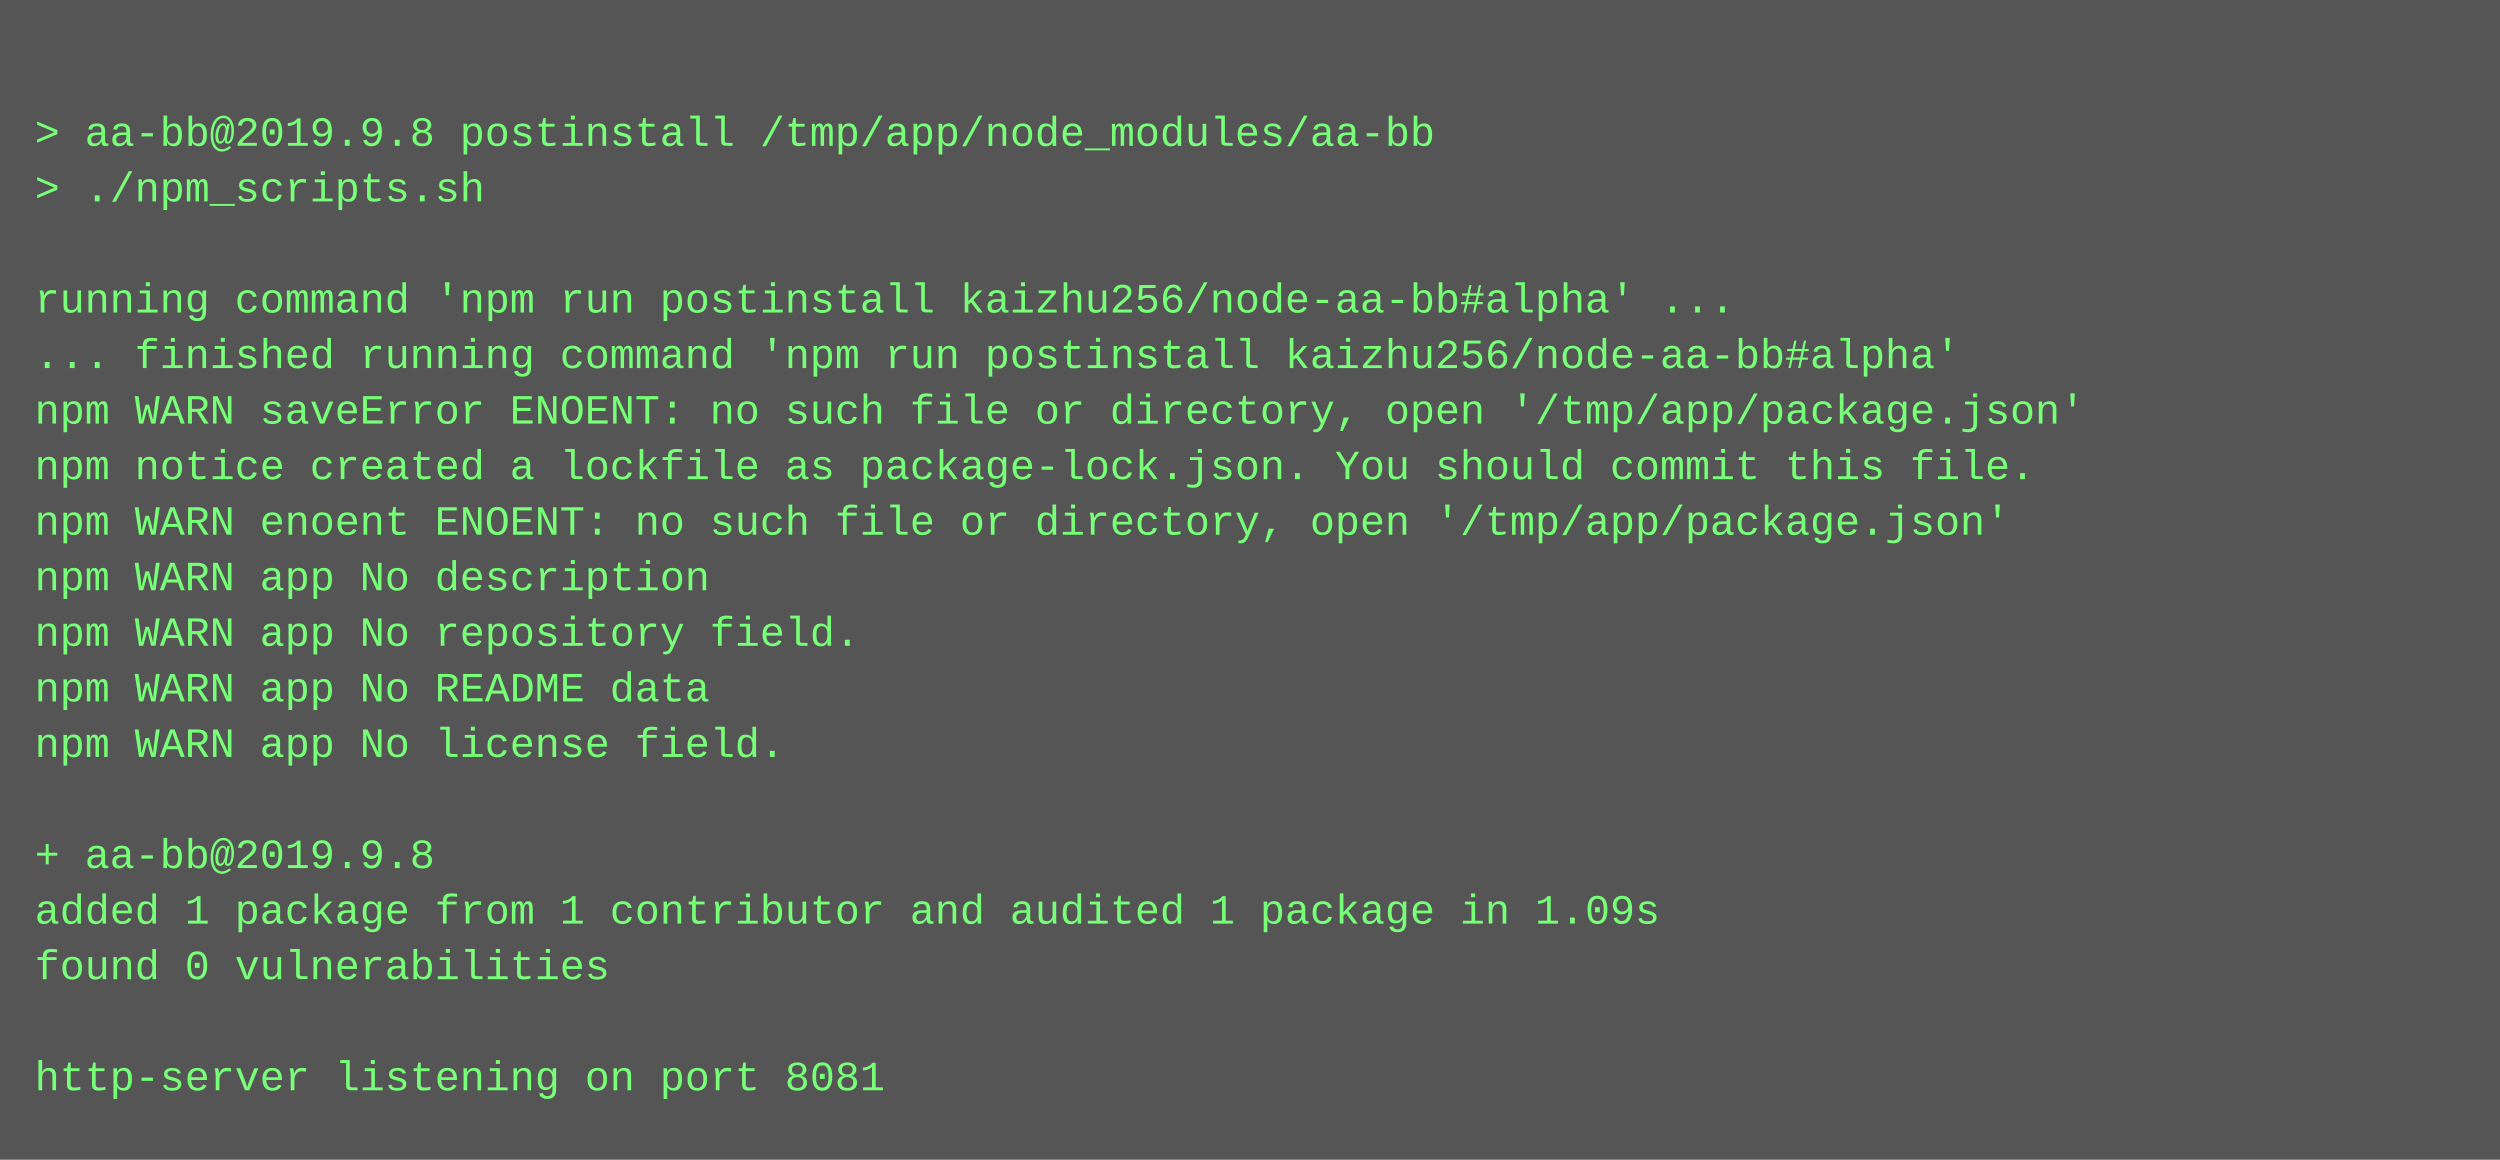
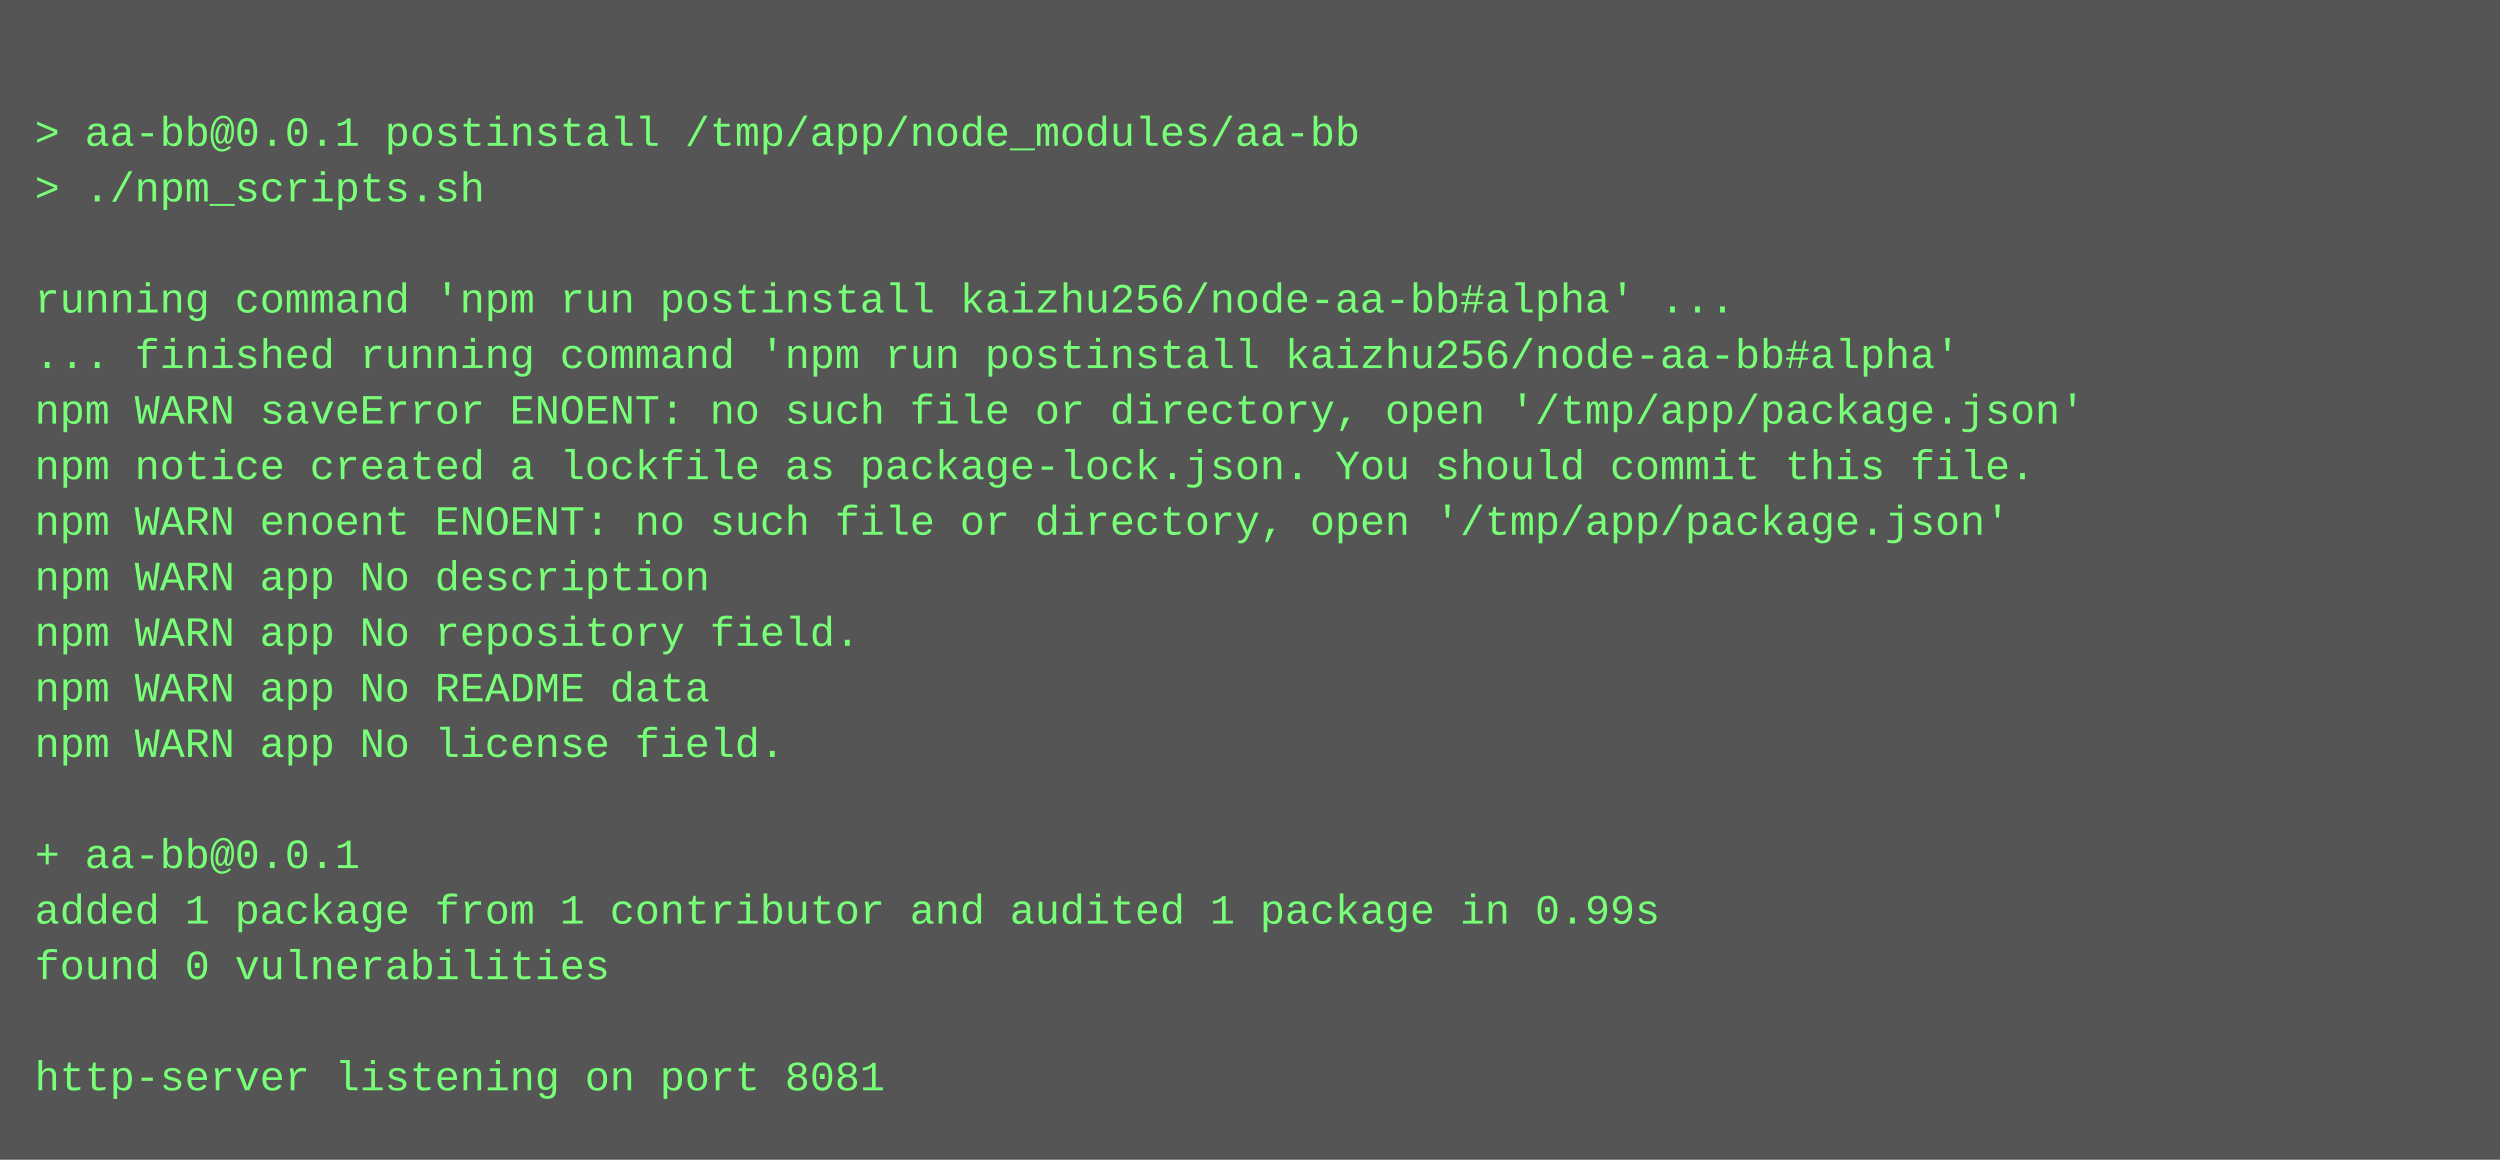
<svg xmlns="http://www.w3.org/2000/svg" height="334" width="720">
  <rect height="334" fill="#555" width="720" />
  <text fill="#7f7" font-family="Courier New" font-size="12" xml:space="preserve">
    <tspan x="10" y="26" />
-     <tspan x="10" y="42">&gt; aa-bb@2019.9.8 postinstall /tmp/app/node_modules/aa-bb</tspan>
+     <tspan x="10" y="42">&gt; aa-bb@0.0.1 postinstall /tmp/app/node_modules/aa-bb</tspan>
    <tspan x="10" y="58">&gt; ./npm_scripts.sh</tspan>
    <tspan x="10" y="74" />
    <tspan x="10" y="90">running command 'npm run postinstall kaizhu256/node-aa-bb#alpha' ...</tspan>
    <tspan x="10" y="106">... finished running command 'npm run postinstall kaizhu256/node-aa-bb#alpha'</tspan>
    <tspan x="10" y="122">npm WARN saveError ENOENT: no such file or directory, open '/tmp/app/package.json'</tspan>
    <tspan x="10" y="138">npm notice created a lockfile as package-lock.json. You should commit this file.</tspan>
    <tspan x="10" y="154">npm WARN enoent ENOENT: no such file or directory, open '/tmp/app/package.json'</tspan>
    <tspan x="10" y="170">npm WARN app No description</tspan>
    <tspan x="10" y="186">npm WARN app No repository field.</tspan>
    <tspan x="10" y="202">npm WARN app No README data</tspan>
    <tspan x="10" y="218">npm WARN app No license field.</tspan>
    <tspan x="10" y="234" />
-     <tspan x="10" y="250">+ aa-bb@2019.9.8</tspan>
-     <tspan x="10" y="266">added 1 package from 1 contributor and audited 1 package in 1.09s</tspan>
+     <tspan x="10" y="250">+ aa-bb@0.0.1</tspan>
+     <tspan x="10" y="266">added 1 package from 1 contributor and audited 1 package in 0.99s</tspan>
    <tspan x="10" y="282">found 0 vulnerabilities</tspan>
    <tspan x="10" y="298" />
    <tspan x="10" y="314">http-server listening on port 8081</tspan>
  </text>
</svg>
